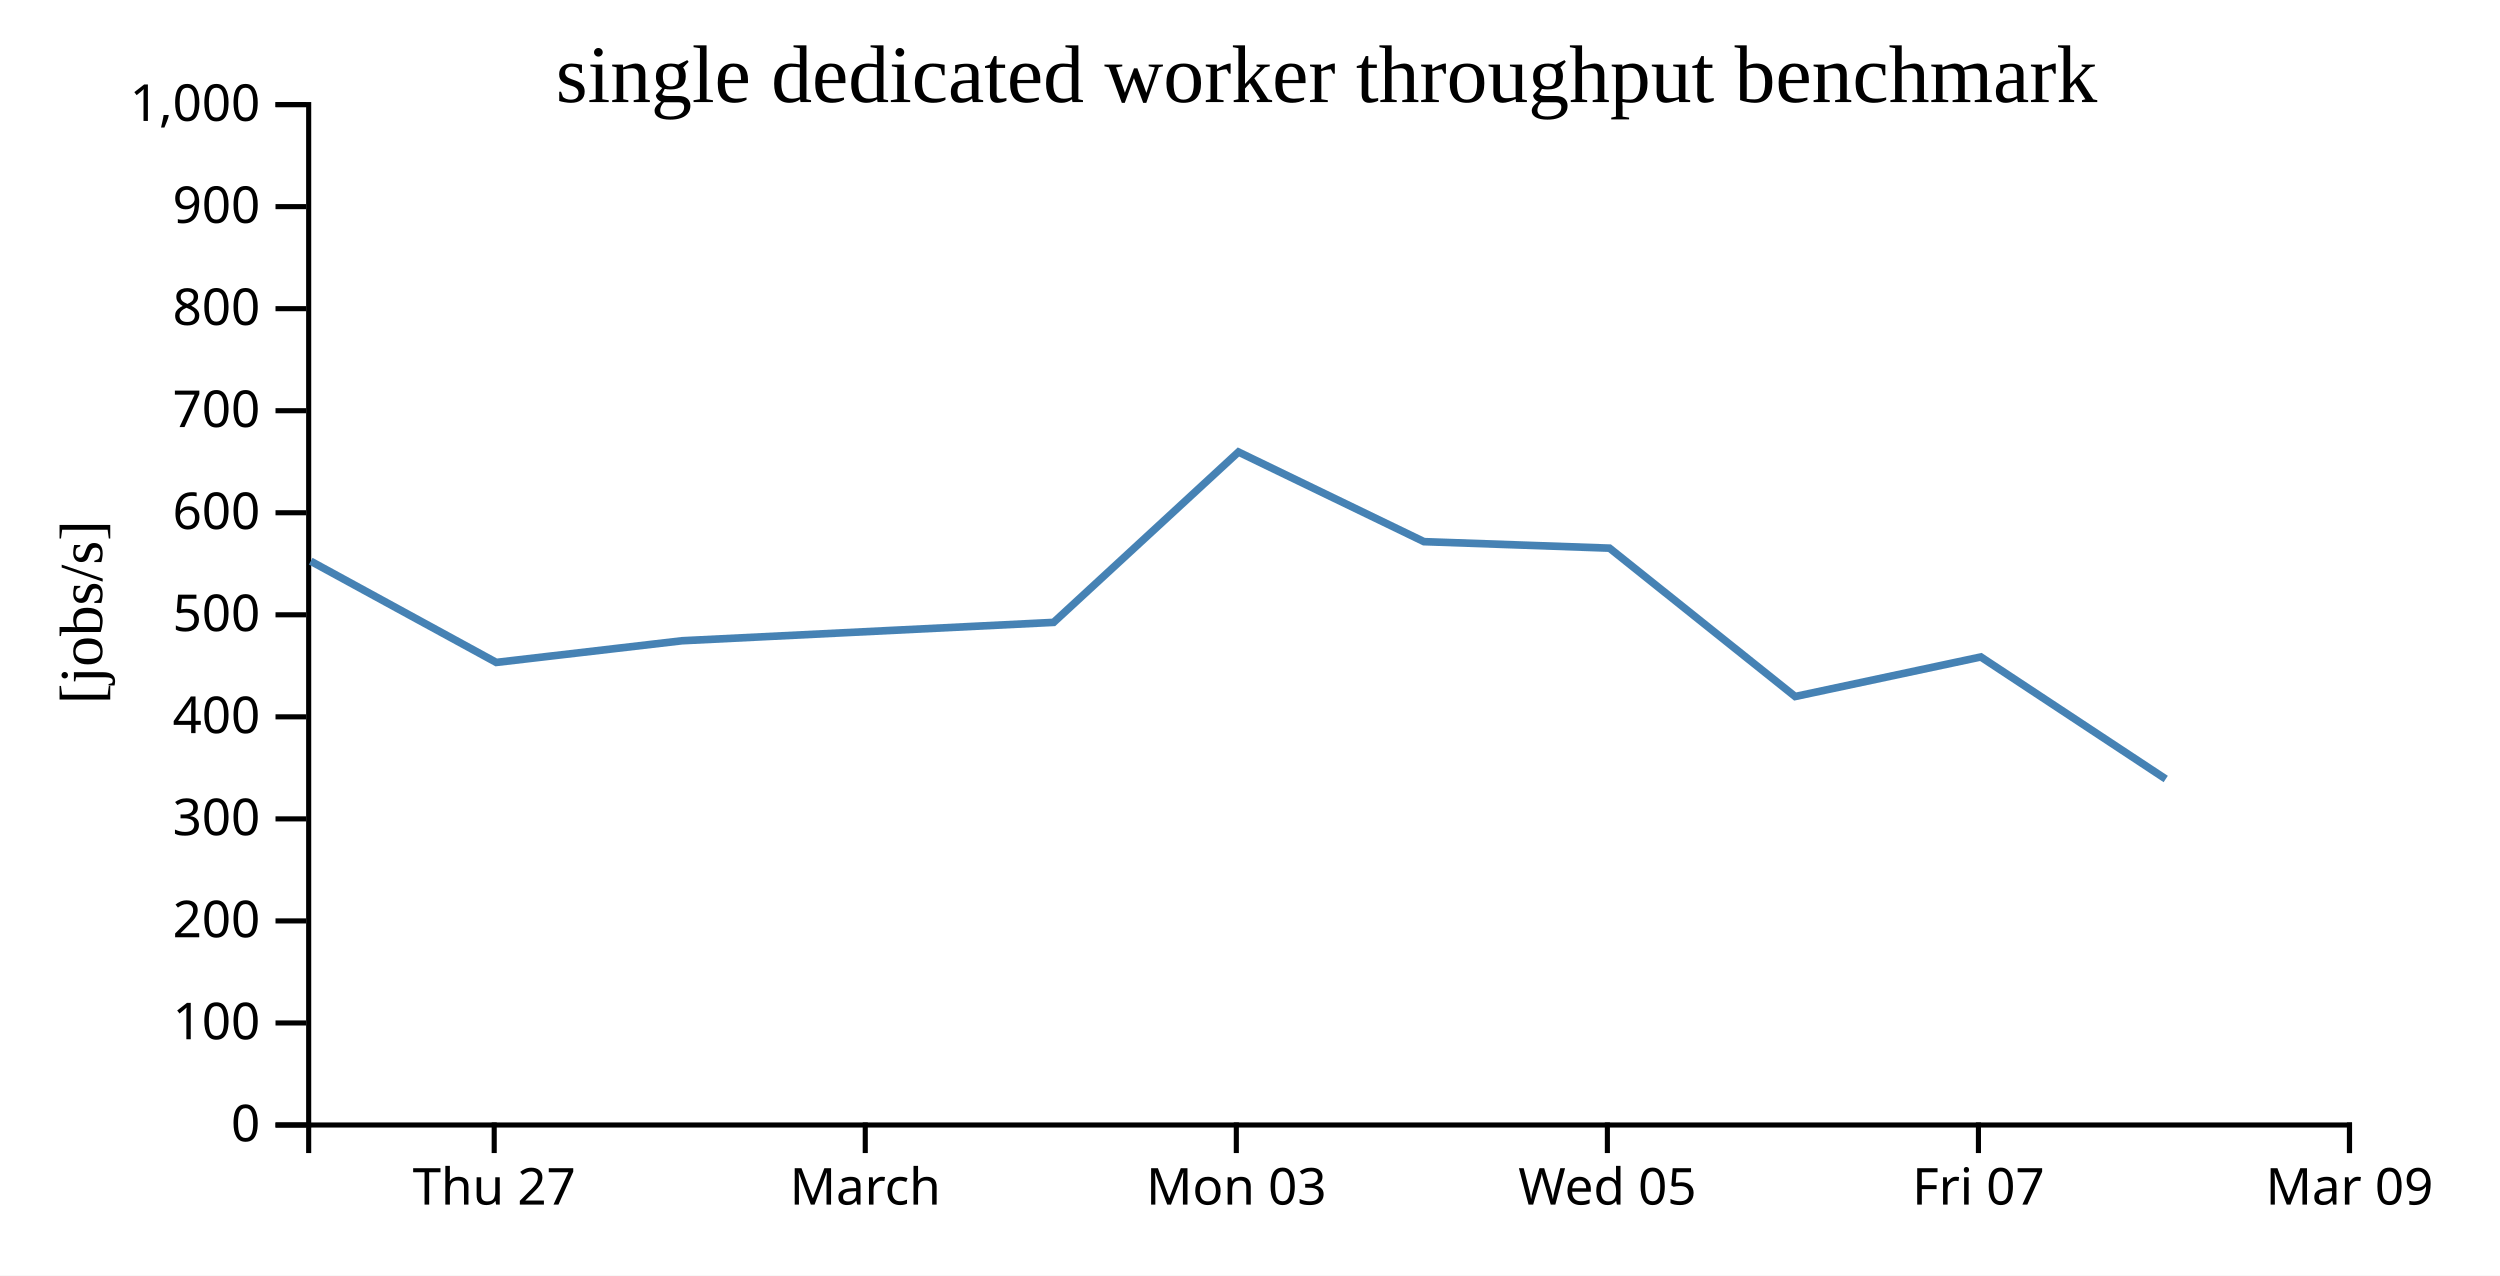
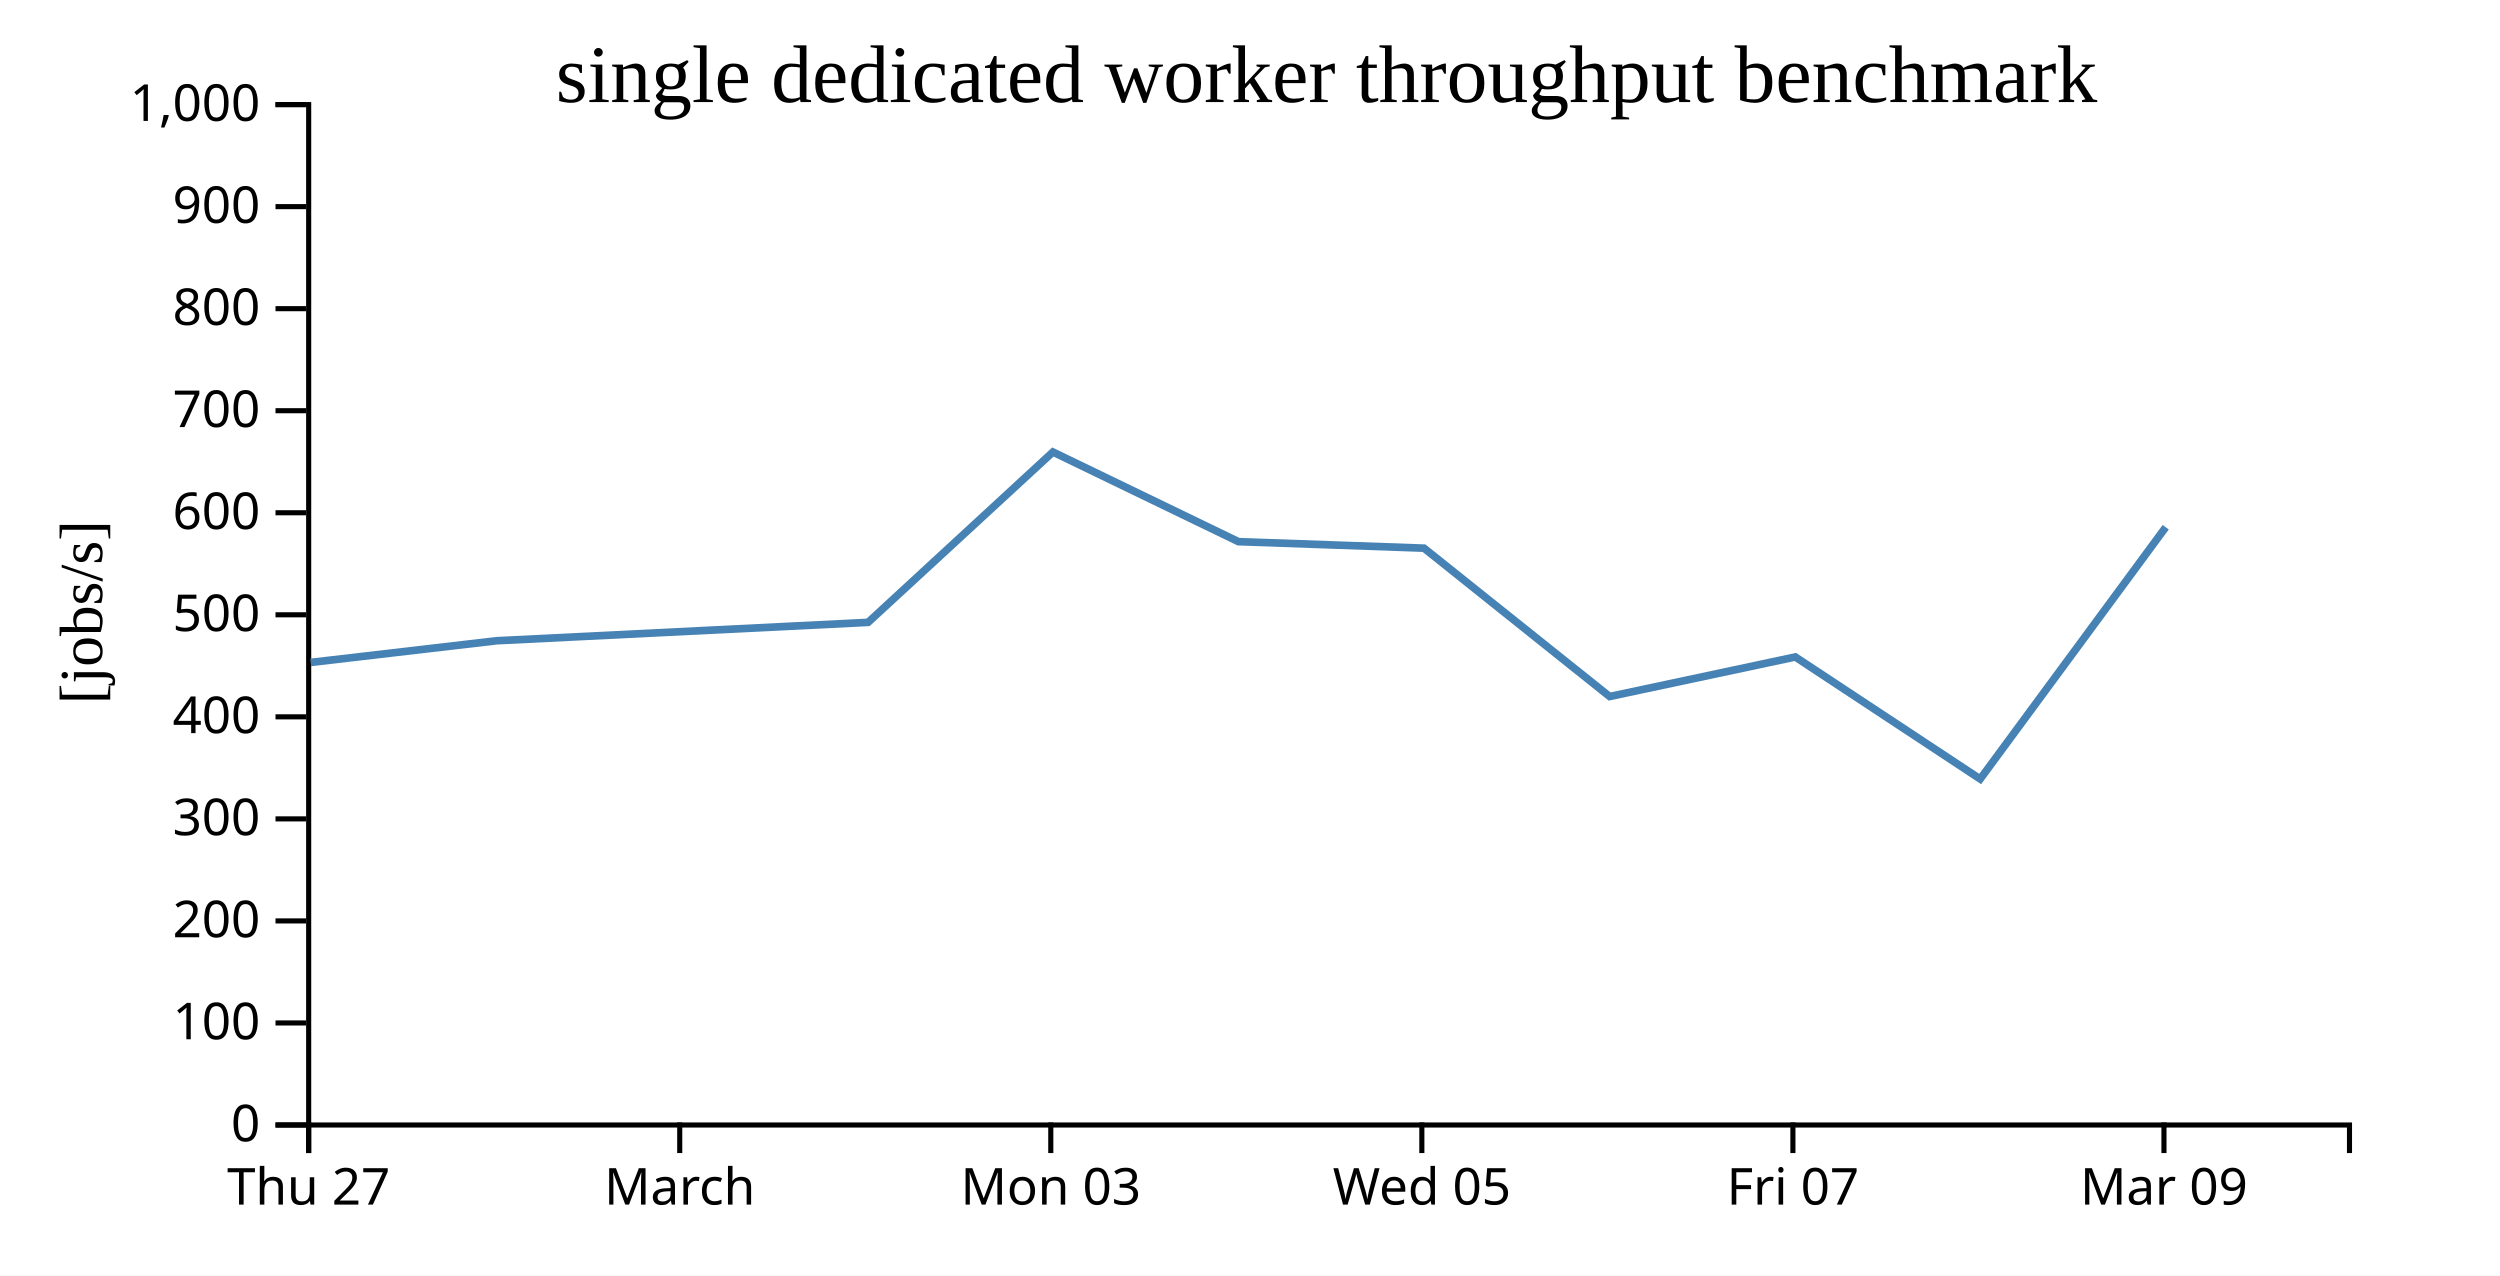
<svg xmlns="http://www.w3.org/2000/svg" width="490" height="250">
  <rect width="100%" height="100%" fill="white" />
  <g transform="translate(60,20)">
    <g transform="translate(0,200)" fill="none" font-size="10" font-family="sans-serif" text-anchor="middle">
      <path class="domain" stroke="currentColor" d="M0.5,6V0.5H400.5V6" />
-       <g class="tick" opacity="1" transform="translate(36.86364,0)">
+       <g class="tick" opacity="1" transform="translate(0.5,0)">
        <line stroke="currentColor" y2="6" />
        <text fill="currentColor" y="9" dy="0.71em">Thu 27</text>
      </g>
-       <g class="tick" opacity="1" transform="translate(109.5909,0)">
+       <g class="tick" opacity="1" transform="translate(73.22727,0)">
        <line stroke="currentColor" y2="6" />
        <text fill="currentColor" y="9" dy="0.71em">March</text>
      </g>
-       <g class="tick" opacity="1" transform="translate(182.3182,0)">
+       <g class="tick" opacity="1" transform="translate(145.9545,0)">
        <line stroke="currentColor" y2="6" />
        <text fill="currentColor" y="9" dy="0.71em">Mon 03</text>
      </g>
-       <g class="tick" opacity="1" transform="translate(255.0455,0)">
+       <g class="tick" opacity="1" transform="translate(218.6818,0)">
        <line stroke="currentColor" y2="6" />
        <text fill="currentColor" y="9" dy="0.71em">Wed 05</text>
      </g>
-       <g class="tick" opacity="1" transform="translate(327.7727,0)">
+       <g class="tick" opacity="1" transform="translate(291.4091,0)">
        <line stroke="currentColor" y2="6" />
        <text fill="currentColor" y="9" dy="0.71em">Fri 07</text>
      </g>
-       <g class="tick" opacity="1" transform="translate(400.5,0)">
+       <g class="tick" opacity="1" transform="translate(364.1364,0)">
        <line stroke="currentColor" y2="6" />
        <text fill="currentColor" y="9" dy="0.71em">Mar 09</text>
      </g>
    </g>
    <g fill="none" font-size="10" font-family="sans-serif" text-anchor="end">
      <path class="domain" stroke="currentColor" d="M-6,200.5H0.5V0.5H-6" />
      <g class="tick" opacity="1" transform="translate(0,200.5)">
        <line stroke="currentColor" x2="-6" />
        <text fill="currentColor" x="-9" dy="0.32em">0</text>
      </g>
      <g class="tick" opacity="1" transform="translate(0,180.5)">
        <line stroke="currentColor" x2="-6" />
        <text fill="currentColor" x="-9" dy="0.32em">100</text>
      </g>
      <g class="tick" opacity="1" transform="translate(0,160.5)">
        <line stroke="currentColor" x2="-6" />
        <text fill="currentColor" x="-9" dy="0.32em">200</text>
      </g>
      <g class="tick" opacity="1" transform="translate(0,140.5)">
        <line stroke="currentColor" x2="-6" />
        <text fill="currentColor" x="-9" dy="0.32em">300</text>
      </g>
      <g class="tick" opacity="1" transform="translate(0,120.5)">
        <line stroke="currentColor" x2="-6" />
        <text fill="currentColor" x="-9" dy="0.32em">400</text>
      </g>
      <g class="tick" opacity="1" transform="translate(0,100.5)">
        <line stroke="currentColor" x2="-6" />
        <text fill="currentColor" x="-9" dy="0.32em">500</text>
      </g>
      <g class="tick" opacity="1" transform="translate(0,80.5)">
        <line stroke="currentColor" x2="-6" />
        <text fill="currentColor" x="-9" dy="0.32em">600</text>
      </g>
      <g class="tick" opacity="1" transform="translate(0,60.5)">
        <line stroke="currentColor" x2="-6" />
        <text fill="currentColor" x="-9" dy="0.32em">700</text>
      </g>
      <g class="tick" opacity="1" transform="translate(0,40.5)">
        <line stroke="currentColor" x2="-6" />
        <text fill="currentColor" x="-9" dy="0.32em">800</text>
      </g>
      <g class="tick" opacity="1" transform="translate(0,20.5)">
        <line stroke="currentColor" x2="-6" />
        <text fill="currentColor" x="-9" dy="0.32em">900</text>
      </g>
      <g class="tick" opacity="1" transform="translate(0,0.5)">
        <line stroke="currentColor" x2="-6" />
        <text fill="currentColor" x="-9" dy="0.32em">1,000</text>
      </g>
    </g>
    <text text-anchor="middle" style="font-size: 12px" transform="rotate(-90)" y="-40" x="-100">[jobs/s]</text>
    <text text-anchor="middle" style="font-size: 16px" y="0" x="200">single dedicated worker throughput benchmark</text>
-     <path fill="none" stroke="steelblue" stroke-width="1.5" d="M0.9,89.995L37.267,109.834L73.684,105.588L146.504,101.986L182.736,68.594L219.096,86.165L255.465,87.44L291.852,116.516L328.244,108.764L364.483,132.685" />
+     <path fill="none" stroke="steelblue" stroke-width="1.5" d="M0.903,109.834L37.32,105.588L110.141,101.986L146.372,68.594L182.733,86.165L219.101,87.44L255.489,116.516L291.88,108.764L328.12,132.685L364.482,83.336" />
  </g>
</svg>
